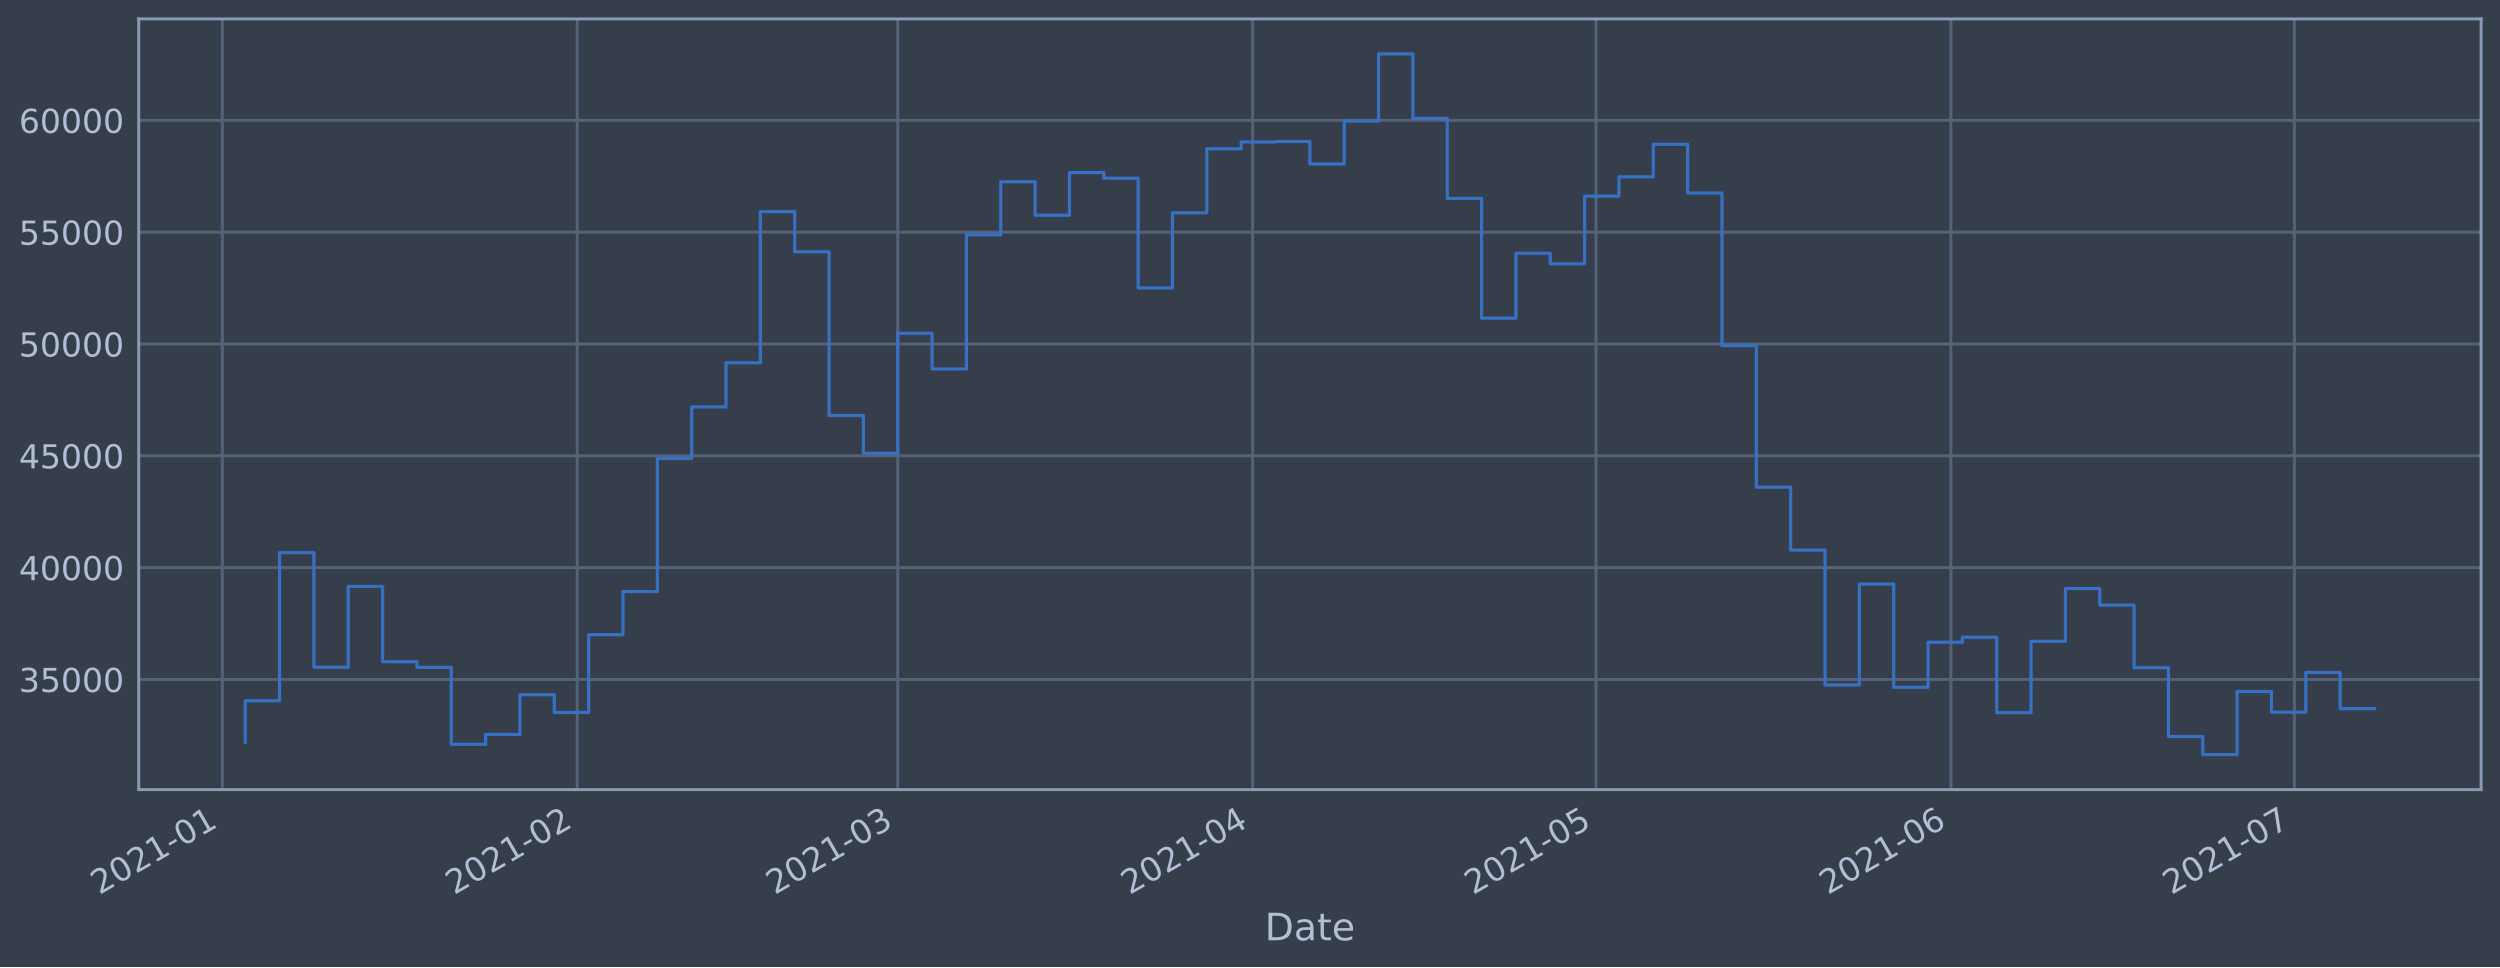
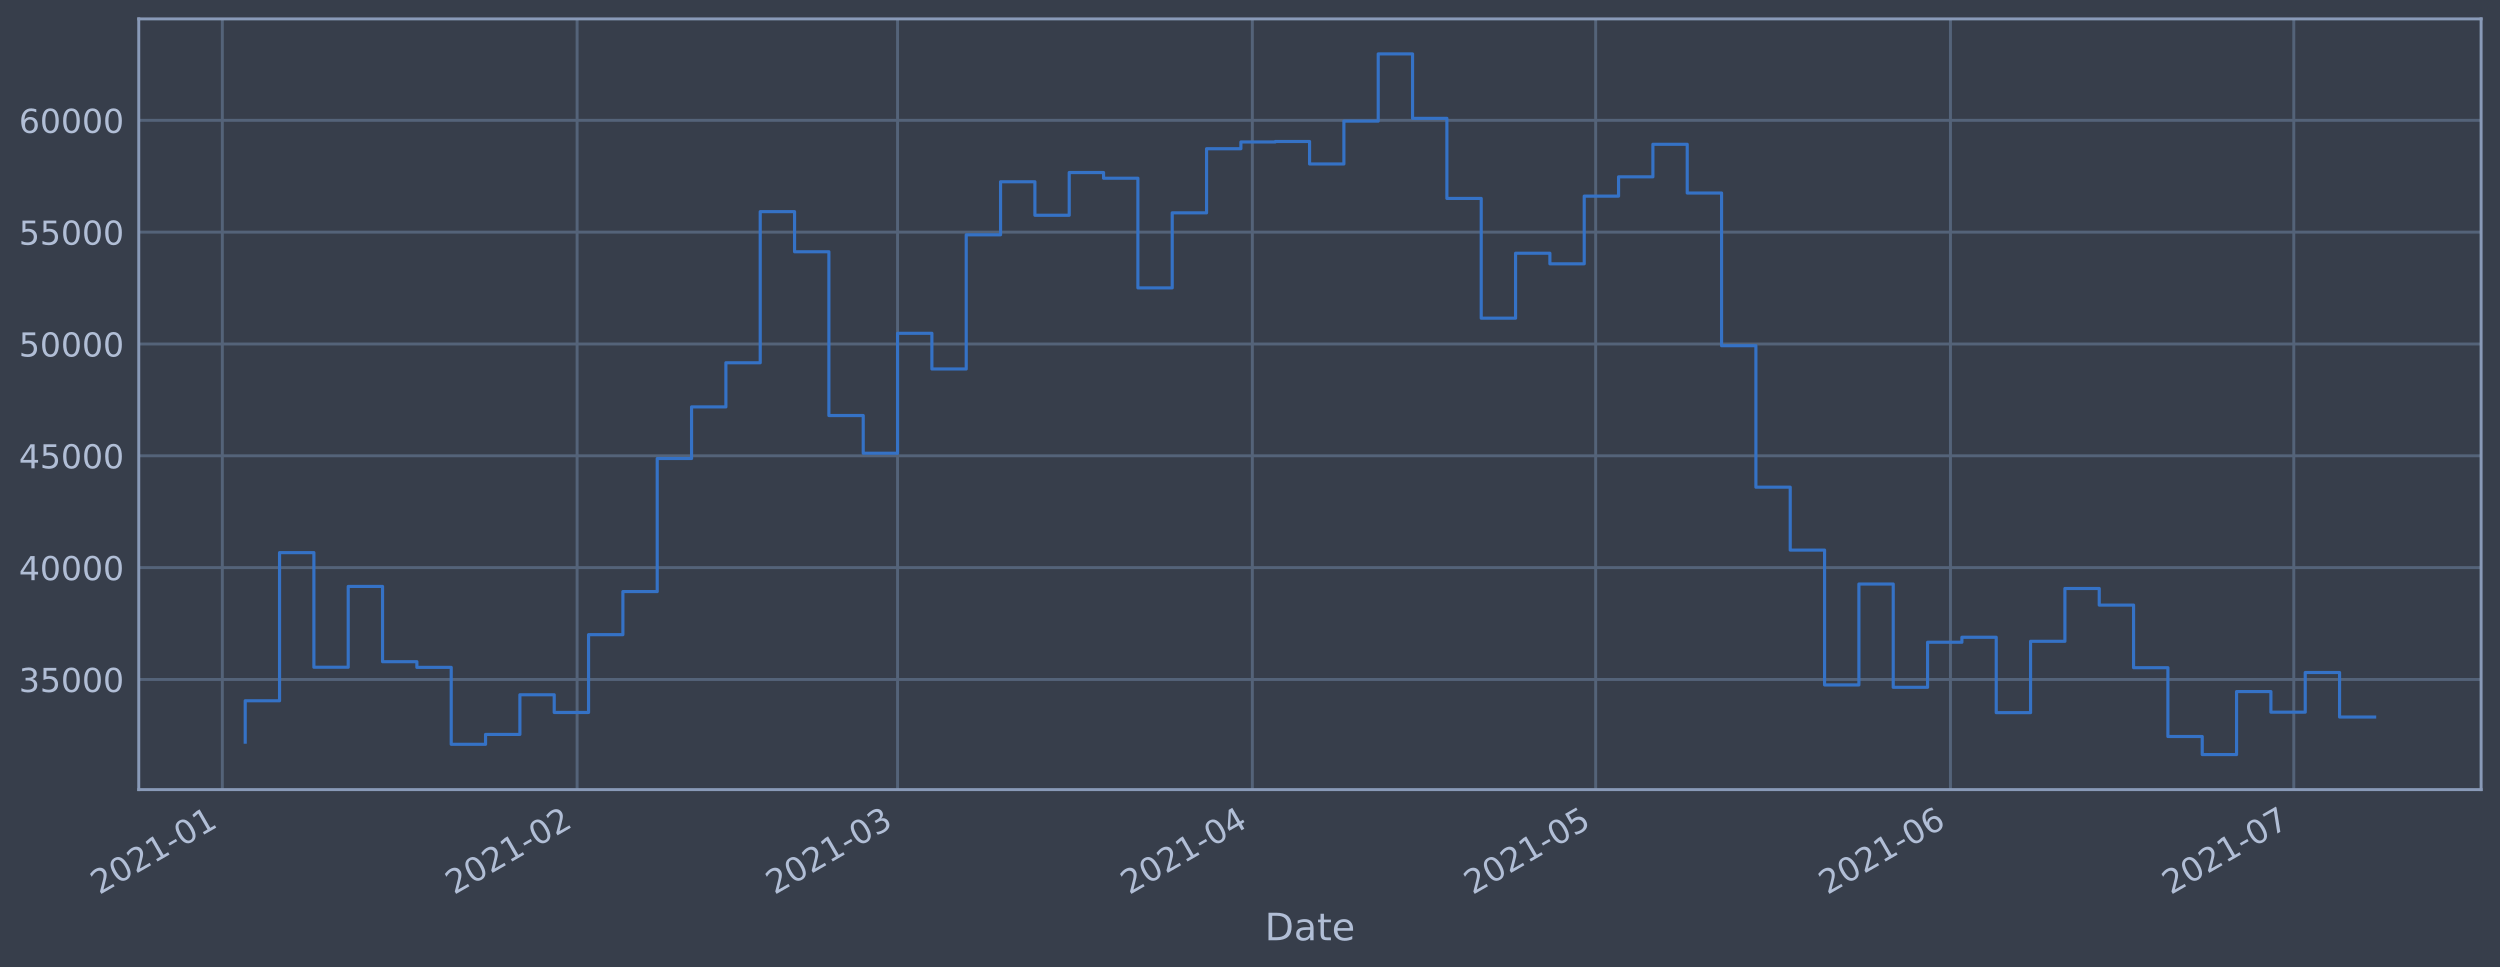
<svg xmlns="http://www.w3.org/2000/svg" xmlns:xlink="http://www.w3.org/1999/xlink" height="368.58pt" version="1.1" viewBox="0 0 952.884 368.58" width="952.884pt">
  <defs>
    <style type="text/css">*{stroke-linecap:butt;stroke-linejoin:round;}</style>
  </defs>
  <g id="figure_1">
    <g id="patch_1">
      <path d="M 0 368.58  L 952.884 368.58  L 952.884 0  L 0 0  z " style="fill:#373e4b;" />
    </g>
    <g id="axes_1">
      <g id="patch_2">
        <path d="M 52.884 300.96  L 945.684 300.96  L 945.684 7.2  L 52.884 7.2  z " style="fill:#373e4b;" />
      </g>
      <g id="matplotlib.axis_1">
        <g id="xtick_1">
          <g id="line2d_1">
-             <path clip-path="url(#p7ca73a68e0)" d="M 84.739 300.96  L 84.739 7.2  " style="fill:none;stroke:#546379;stroke-linecap:square;stroke-width:1.12;" />
+             <path clip-path="url(#p13684cf4d6)" d="M 84.741 300.96  L 84.741 7.2  " style="fill:none;stroke:#546379;stroke-linecap:square;stroke-width:1.12;" />
          </g>
          <g id="line2d_2" />
          <g id="text_1">
-             <g style="fill:#b1bed6;" transform="translate(37.83557 341.1745)rotate(-30)scale(0.126 -0.126)">
+             <g style="fill:#b1bed6;" transform="translate(37.83805 341.1745)rotate(-30)scale(0.126 -0.126)">
              <defs>
                <path d="M 1228 531  L 3431 531  L 3431 0  L 469 0  L 469 531  Q 828 903 1448 1529  Q 2069 2156 2228 2338  Q 2531 2678 2651 2914  Q 2772 3150 2772 3378  Q 2772 3750 2511 3984  Q 2250 4219 1831 4219  Q 1534 4219 1204 4116  Q 875 4013 500 3803  L 500 4441  Q 881 4594 1212 4672  Q 1544 4750 1819 4750  Q 2544 4750 2975 4387  Q 3406 4025 3406 3419  Q 3406 3131 3298 2873  Q 3191 2616 2906 2266  Q 2828 2175 2409 1742  Q 1991 1309 1228 531  z " id="DejaVuSans-32" transform="scale(0.015625)" />
                <path d="M 2034 4250  Q 1547 4250 1301 3770  Q 1056 3291 1056 2328  Q 1056 1369 1301 889  Q 1547 409 2034 409  Q 2525 409 2770 889  Q 3016 1369 3016 2328  Q 3016 3291 2770 3770  Q 2525 4250 2034 4250  z M 2034 4750  Q 2819 4750 3233 4129  Q 3647 3509 3647 2328  Q 3647 1150 3233 529  Q 2819 -91 2034 -91  Q 1250 -91 836 529  Q 422 1150 422 2328  Q 422 3509 836 4129  Q 1250 4750 2034 4750  z " id="DejaVuSans-30" transform="scale(0.015625)" />
                <path d="M 794 531  L 1825 531  L 1825 4091  L 703 3866  L 703 4441  L 1819 4666  L 2450 4666  L 2450 531  L 3481 531  L 3481 0  L 794 0  L 794 531  z " id="DejaVuSans-31" transform="scale(0.015625)" />
                <path d="M 313 2009  L 1997 2009  L 1997 1497  L 313 1497  L 313 2009  z " id="DejaVuSans-2d" transform="scale(0.015625)" />
              </defs>
              <use xlink:href="#DejaVuSans-32" />
              <use x="63.623" xlink:href="#DejaVuSans-30" />
              <use x="127.246" xlink:href="#DejaVuSans-32" />
              <use x="190.869" xlink:href="#DejaVuSans-31" />
              <use x="254.492" xlink:href="#DejaVuSans-2d" />
              <use x="290.576" xlink:href="#DejaVuSans-30" />
              <use x="354.199" xlink:href="#DejaVuSans-31" />
            </g>
          </g>
        </g>
        <g id="xtick_2">
          <g id="line2d_3">
-             <path clip-path="url(#p7ca73a68e0)" d="M 220.003 300.96  L 220.003 7.2  " style="fill:none;stroke:#546379;stroke-linecap:square;stroke-width:1.12;" />
+             <path clip-path="url(#p13684cf4d6)" d="M 219.967 300.96  L 219.967 7.2  " style="fill:none;stroke:#546379;stroke-linecap:square;stroke-width:1.12;" />
          </g>
          <g id="line2d_4" />
          <g id="text_2">
-             <g style="fill:#b1bed6;" transform="translate(173.0997 341.1745)rotate(-30)scale(0.126 -0.126)">
+             <g style="fill:#b1bed6;" transform="translate(173.0638 341.1745)rotate(-30)scale(0.126 -0.126)">
              <use xlink:href="#DejaVuSans-32" />
              <use x="63.623" xlink:href="#DejaVuSans-30" />
              <use x="127.246" xlink:href="#DejaVuSans-32" />
              <use x="190.869" xlink:href="#DejaVuSans-31" />
              <use x="254.492" xlink:href="#DejaVuSans-2d" />
              <use x="290.576" xlink:href="#DejaVuSans-30" />
              <use x="354.199" xlink:href="#DejaVuSans-32" />
            </g>
          </g>
        </g>
        <g id="xtick_3">
          <g id="line2d_5">
-             <path clip-path="url(#p7ca73a68e0)" d="M 342.177 300.96  L 342.177 7.2  " style="fill:none;stroke:#546379;stroke-linecap:square;stroke-width:1.12;" />
+             <path clip-path="url(#p13684cf4d6)" d="M 342.107 300.96  L 342.107 7.2  " style="fill:none;stroke:#546379;stroke-linecap:square;stroke-width:1.12;" />
          </g>
          <g id="line2d_6" />
          <g id="text_3">
-             <g style="fill:#b1bed6;" transform="translate(295.2738 341.1745)rotate(-30)scale(0.126 -0.126)">
+             <g style="fill:#b1bed6;" transform="translate(295.2032 341.1745)rotate(-30)scale(0.126 -0.126)">
              <defs>
                <path d="M 2597 2516  Q 3050 2419 3304 2112  Q 3559 1806 3559 1356  Q 3559 666 3084 287  Q 2609 -91 1734 -91  Q 1441 -91 1130 -33  Q 819 25 488 141  L 488 750  Q 750 597 1062 519  Q 1375 441 1716 441  Q 2309 441 2620 675  Q 2931 909 2931 1356  Q 2931 1769 2642 2001  Q 2353 2234 1838 2234  L 1294 2234  L 1294 2753  L 1863 2753  Q 2328 2753 2575 2939  Q 2822 3125 2822 3475  Q 2822 3834 2567 4026  Q 2313 4219 1838 4219  Q 1578 4219 1281 4162  Q 984 4106 628 3988  L 628 4550  Q 988 4650 1302 4700  Q 1616 4750 1894 4750  Q 2613 4750 3031 4423  Q 3450 4097 3450 3541  Q 3450 3153 3228 2886  Q 3006 2619 2597 2516  z " id="DejaVuSans-33" transform="scale(0.015625)" />
              </defs>
              <use xlink:href="#DejaVuSans-32" />
              <use x="63.623" xlink:href="#DejaVuSans-30" />
              <use x="127.246" xlink:href="#DejaVuSans-32" />
              <use x="190.869" xlink:href="#DejaVuSans-31" />
              <use x="254.492" xlink:href="#DejaVuSans-2d" />
              <use x="290.576" xlink:href="#DejaVuSans-30" />
              <use x="354.199" xlink:href="#DejaVuSans-33" />
            </g>
          </g>
        </g>
        <g id="xtick_4">
          <g id="line2d_7">
-             <path clip-path="url(#p7ca73a68e0)" d="M 477.441 300.96  L 477.441 7.2  " style="fill:none;stroke:#546379;stroke-linecap:square;stroke-width:1.12;" />
+             <path clip-path="url(#p13684cf4d6)" d="M 477.332 300.96  L 477.332 7.2  " style="fill:none;stroke:#546379;stroke-linecap:square;stroke-width:1.12;" />
          </g>
          <g id="line2d_8" />
          <g id="text_4">
-             <g style="fill:#b1bed6;" transform="translate(430.5379 341.1745)rotate(-30)scale(0.126 -0.126)">
+             <g style="fill:#b1bed6;" transform="translate(430.429 341.1745)rotate(-30)scale(0.126 -0.126)">
              <defs>
                <path d="M 2419 4116  L 825 1625  L 2419 1625  L 2419 4116  z M 2253 4666  L 3047 4666  L 3047 1625  L 3713 1625  L 3713 1100  L 3047 1100  L 3047 0  L 2419 0  L 2419 1100  L 313 1100  L 313 1709  L 2253 4666  z " id="DejaVuSans-34" transform="scale(0.015625)" />
              </defs>
              <use xlink:href="#DejaVuSans-32" />
              <use x="63.623" xlink:href="#DejaVuSans-30" />
              <use x="127.246" xlink:href="#DejaVuSans-32" />
              <use x="190.869" xlink:href="#DejaVuSans-31" />
              <use x="254.492" xlink:href="#DejaVuSans-2d" />
              <use x="290.576" xlink:href="#DejaVuSans-30" />
              <use x="354.199" xlink:href="#DejaVuSans-34" />
            </g>
          </g>
        </g>
        <g id="xtick_5">
          <g id="line2d_9">
-             <path clip-path="url(#p7ca73a68e0)" d="M 608.342 300.96  L 608.342 7.2  " style="fill:none;stroke:#546379;stroke-linecap:square;stroke-width:1.12;" />
+             <path clip-path="url(#p13684cf4d6)" d="M 608.196 300.96  L 608.196 7.2  " style="fill:none;stroke:#546379;stroke-linecap:square;stroke-width:1.12;" />
          </g>
          <g id="line2d_10" />
          <g id="text_5">
-             <g style="fill:#b1bed6;" transform="translate(561.4387 341.1745)rotate(-30)scale(0.126 -0.126)">
+             <g style="fill:#b1bed6;" transform="translate(561.2927 341.1745)rotate(-30)scale(0.126 -0.126)">
              <defs>
                <path d="M 691 4666  L 3169 4666  L 3169 4134  L 1269 4134  L 1269 2991  Q 1406 3038 1543 3061  Q 1681 3084 1819 3084  Q 2600 3084 3056 2656  Q 3513 2228 3513 1497  Q 3513 744 3044 326  Q 2575 -91 1722 -91  Q 1428 -91 1123 -41  Q 819 9 494 109  L 494 744  Q 775 591 1075 516  Q 1375 441 1709 441  Q 2250 441 2565 725  Q 2881 1009 2881 1497  Q 2881 1984 2565 2268  Q 2250 2553 1709 2553  Q 1456 2553 1204 2497  Q 953 2441 691 2322  L 691 4666  z " id="DejaVuSans-35" transform="scale(0.015625)" />
              </defs>
              <use xlink:href="#DejaVuSans-32" />
              <use x="63.623" xlink:href="#DejaVuSans-30" />
              <use x="127.246" xlink:href="#DejaVuSans-32" />
              <use x="190.869" xlink:href="#DejaVuSans-31" />
              <use x="254.492" xlink:href="#DejaVuSans-2d" />
              <use x="290.576" xlink:href="#DejaVuSans-30" />
              <use x="354.199" xlink:href="#DejaVuSans-35" />
            </g>
          </g>
        </g>
        <g id="xtick_6">
          <g id="line2d_11">
-             <path clip-path="url(#p7ca73a68e0)" d="M 743.606 300.96  L 743.606 7.2  " style="fill:none;stroke:#546379;stroke-linecap:square;stroke-width:1.12;" />
+             <path clip-path="url(#p13684cf4d6)" d="M 743.422 300.96  L 743.422 7.2  " style="fill:none;stroke:#546379;stroke-linecap:square;stroke-width:1.12;" />
          </g>
          <g id="line2d_12" />
          <g id="text_6">
-             <g style="fill:#b1bed6;" transform="translate(696.7028 341.1745)rotate(-30)scale(0.126 -0.126)">
+             <g style="fill:#b1bed6;" transform="translate(696.5184 341.1745)rotate(-30)scale(0.126 -0.126)">
              <defs>
                <path d="M 2113 2584  Q 1688 2584 1439 2293  Q 1191 2003 1191 1497  Q 1191 994 1439 701  Q 1688 409 2113 409  Q 2538 409 2786 701  Q 3034 994 3034 1497  Q 3034 2003 2786 2293  Q 2538 2584 2113 2584  z M 3366 4563  L 3366 3988  Q 3128 4100 2886 4159  Q 2644 4219 2406 4219  Q 1781 4219 1451 3797  Q 1122 3375 1075 2522  Q 1259 2794 1537 2939  Q 1816 3084 2150 3084  Q 2853 3084 3261 2657  Q 3669 2231 3669 1497  Q 3669 778 3244 343  Q 2819 -91 2113 -91  Q 1303 -91 875 529  Q 447 1150 447 2328  Q 447 3434 972 4092  Q 1497 4750 2381 4750  Q 2619 4750 2861 4703  Q 3103 4656 3366 4563  z " id="DejaVuSans-36" transform="scale(0.015625)" />
              </defs>
              <use xlink:href="#DejaVuSans-32" />
              <use x="63.623" xlink:href="#DejaVuSans-30" />
              <use x="127.246" xlink:href="#DejaVuSans-32" />
              <use x="190.869" xlink:href="#DejaVuSans-31" />
              <use x="254.492" xlink:href="#DejaVuSans-2d" />
              <use x="290.576" xlink:href="#DejaVuSans-30" />
              <use x="354.199" xlink:href="#DejaVuSans-36" />
            </g>
          </g>
        </g>
        <g id="xtick_7">
          <g id="line2d_13">
-             <path clip-path="url(#p7ca73a68e0)" d="M 874.507 300.96  L 874.507 7.2  " style="fill:none;stroke:#546379;stroke-linecap:square;stroke-width:1.12;" />
+             <path clip-path="url(#p13684cf4d6)" d="M 874.285 300.96  L 874.285 7.2  " style="fill:none;stroke:#546379;stroke-linecap:square;stroke-width:1.12;" />
          </g>
          <g id="line2d_14" />
          <g id="text_7">
-             <g style="fill:#b1bed6;" transform="translate(827.6036 341.1745)rotate(-30)scale(0.126 -0.126)">
+             <g style="fill:#b1bed6;" transform="translate(827.3821 341.1745)rotate(-30)scale(0.126 -0.126)">
              <defs>
                <path d="M 525 4666  L 3525 4666  L 3525 4397  L 1831 0  L 1172 0  L 2766 4134  L 525 4134  L 525 4666  z " id="DejaVuSans-37" transform="scale(0.015625)" />
              </defs>
              <use xlink:href="#DejaVuSans-32" />
              <use x="63.623" xlink:href="#DejaVuSans-30" />
              <use x="127.246" xlink:href="#DejaVuSans-32" />
              <use x="190.869" xlink:href="#DejaVuSans-31" />
              <use x="254.492" xlink:href="#DejaVuSans-2d" />
              <use x="290.576" xlink:href="#DejaVuSans-30" />
              <use x="354.199" xlink:href="#DejaVuSans-37" />
            </g>
          </g>
        </g>
        <g id="text_8">
          <g style="fill:#b1bed6;" transform="translate(482.0746 358.3856)scale(0.144 -0.144)">
            <defs>
              <path d="M 1259 4147  L 1259 519  L 2022 519  Q 2988 519 3436 956  Q 3884 1394 3884 2338  Q 3884 3275 3436 3711  Q 2988 4147 2022 4147  L 1259 4147  z M 628 4666  L 1925 4666  Q 3281 4666 3915 4102  Q 4550 3538 4550 2338  Q 4550 1131 3912 565  Q 3275 0 1925 0  L 628 0  L 628 4666  z " id="DejaVuSans-44" transform="scale(0.015625)" />
              <path d="M 2194 1759  Q 1497 1759 1228 1600  Q 959 1441 959 1056  Q 959 750 1161 570  Q 1363 391 1709 391  Q 2188 391 2477 730  Q 2766 1069 2766 1631  L 2766 1759  L 2194 1759  z M 3341 1997  L 3341 0  L 2766 0  L 2766 531  Q 2569 213 2275 61  Q 1981 -91 1556 -91  Q 1019 -91 701 211  Q 384 513 384 1019  Q 384 1609 779 1909  Q 1175 2209 1959 2209  L 2766 2209  L 2766 2266  Q 2766 2663 2505 2880  Q 2244 3097 1772 3097  Q 1472 3097 1187 3025  Q 903 2953 641 2809  L 641 3341  Q 956 3463 1253 3523  Q 1550 3584 1831 3584  Q 2591 3584 2966 3190  Q 3341 2797 3341 1997  z " id="DejaVuSans-61" transform="scale(0.015625)" />
              <path d="M 1172 4494  L 1172 3500  L 2356 3500  L 2356 3053  L 1172 3053  L 1172 1153  Q 1172 725 1289 603  Q 1406 481 1766 481  L 2356 481  L 2356 0  L 1766 0  Q 1100 0 847 248  Q 594 497 594 1153  L 594 3053  L 172 3053  L 172 3500  L 594 3500  L 594 4494  L 1172 4494  z " id="DejaVuSans-74" transform="scale(0.015625)" />
              <path d="M 3597 1894  L 3597 1613  L 953 1613  Q 991 1019 1311 708  Q 1631 397 2203 397  Q 2534 397 2845 478  Q 3156 559 3463 722  L 3463 178  Q 3153 47 2828 -22  Q 2503 -91 2169 -91  Q 1331 -91 842 396  Q 353 884 353 1716  Q 353 2575 817 3079  Q 1281 3584 2069 3584  Q 2775 3584 3186 3129  Q 3597 2675 3597 1894  z M 3022 2063  Q 3016 2534 2758 2815  Q 2500 3097 2075 3097  Q 1594 3097 1305 2825  Q 1016 2553 972 2059  L 3022 2063  z " id="DejaVuSans-65" transform="scale(0.015625)" />
            </defs>
            <use xlink:href="#DejaVuSans-44" />
            <use x="77.002" xlink:href="#DejaVuSans-61" />
            <use x="138.281" xlink:href="#DejaVuSans-74" />
            <use x="177.49" xlink:href="#DejaVuSans-65" />
          </g>
        </g>
      </g>
      <g id="matplotlib.axis_2">
        <g id="ytick_1">
          <g id="line2d_15">
-             <path clip-path="url(#p7ca73a68e0)" d="M 52.884 258.97  L 945.684 258.97  " style="fill:none;stroke:#546379;stroke-linecap:square;stroke-width:1.12;" />
+             <path clip-path="url(#p13684cf4d6)" d="M 52.884 258.97  L 945.684 258.97  " style="fill:none;stroke:#546379;stroke-linecap:square;stroke-width:1.12;" />
          </g>
          <g id="line2d_16" />
          <g id="text_9">
            <g style="fill:#b1bed6;" transform="translate(7.2 263.7575)scale(0.126 -0.126)">
              <use xlink:href="#DejaVuSans-33" />
              <use x="63.623" xlink:href="#DejaVuSans-35" />
              <use x="127.246" xlink:href="#DejaVuSans-30" />
              <use x="190.869" xlink:href="#DejaVuSans-30" />
              <use x="254.492" xlink:href="#DejaVuSans-30" />
            </g>
          </g>
        </g>
        <g id="ytick_2">
          <g id="line2d_17">
-             <path clip-path="url(#p7ca73a68e0)" d="M 52.884 216.349  L 945.684 216.349  " style="fill:none;stroke:#546379;stroke-linecap:square;stroke-width:1.12;" />
+             <path clip-path="url(#p13684cf4d6)" d="M 52.884 216.349  L 945.684 216.349  " style="fill:none;stroke:#546379;stroke-linecap:square;stroke-width:1.12;" />
          </g>
          <g id="line2d_18" />
          <g id="text_10">
            <g style="fill:#b1bed6;" transform="translate(7.2 221.1359)scale(0.126 -0.126)">
              <use xlink:href="#DejaVuSans-34" />
              <use x="63.623" xlink:href="#DejaVuSans-30" />
              <use x="127.246" xlink:href="#DejaVuSans-30" />
              <use x="190.869" xlink:href="#DejaVuSans-30" />
              <use x="254.492" xlink:href="#DejaVuSans-30" />
            </g>
          </g>
        </g>
        <g id="ytick_3">
          <g id="line2d_19">
-             <path clip-path="url(#p7ca73a68e0)" d="M 52.884 173.727  L 945.684 173.727  " style="fill:none;stroke:#546379;stroke-linecap:square;stroke-width:1.12;" />
+             <path clip-path="url(#p13684cf4d6)" d="M 52.884 173.727  L 945.684 173.727  " style="fill:none;stroke:#546379;stroke-linecap:square;stroke-width:1.12;" />
          </g>
          <g id="line2d_20" />
          <g id="text_11">
            <g style="fill:#b1bed6;" transform="translate(7.2 178.5143)scale(0.126 -0.126)">
              <use xlink:href="#DejaVuSans-34" />
              <use x="63.623" xlink:href="#DejaVuSans-35" />
              <use x="127.246" xlink:href="#DejaVuSans-30" />
              <use x="190.869" xlink:href="#DejaVuSans-30" />
              <use x="254.492" xlink:href="#DejaVuSans-30" />
            </g>
          </g>
        </g>
        <g id="ytick_4">
          <g id="line2d_21">
-             <path clip-path="url(#p7ca73a68e0)" d="M 52.884 131.106  L 945.684 131.106  " style="fill:none;stroke:#546379;stroke-linecap:square;stroke-width:1.12;" />
+             <path clip-path="url(#p13684cf4d6)" d="M 52.884 131.106  L 945.684 131.106  " style="fill:none;stroke:#546379;stroke-linecap:square;stroke-width:1.12;" />
          </g>
          <g id="line2d_22" />
          <g id="text_12">
            <g style="fill:#b1bed6;" transform="translate(7.2 135.8927)scale(0.126 -0.126)">
              <use xlink:href="#DejaVuSans-35" />
              <use x="63.623" xlink:href="#DejaVuSans-30" />
              <use x="127.246" xlink:href="#DejaVuSans-30" />
              <use x="190.869" xlink:href="#DejaVuSans-30" />
              <use x="254.492" xlink:href="#DejaVuSans-30" />
            </g>
          </g>
        </g>
        <g id="ytick_5">
          <g id="line2d_23">
-             <path clip-path="url(#p7ca73a68e0)" d="M 52.884 88.484  L 945.684 88.484  " style="fill:none;stroke:#546379;stroke-linecap:square;stroke-width:1.12;" />
+             <path clip-path="url(#p13684cf4d6)" d="M 52.884 88.484  L 945.684 88.484  " style="fill:none;stroke:#546379;stroke-linecap:square;stroke-width:1.12;" />
          </g>
          <g id="line2d_24" />
          <g id="text_13">
            <g style="fill:#b1bed6;" transform="translate(7.2 93.27108)scale(0.126 -0.126)">
              <use xlink:href="#DejaVuSans-35" />
              <use x="63.623" xlink:href="#DejaVuSans-35" />
              <use x="127.246" xlink:href="#DejaVuSans-30" />
              <use x="190.869" xlink:href="#DejaVuSans-30" />
              <use x="254.492" xlink:href="#DejaVuSans-30" />
            </g>
          </g>
        </g>
        <g id="ytick_6">
          <g id="line2d_25">
-             <path clip-path="url(#p7ca73a68e0)" d="M 52.884 45.862  L 945.684 45.862  " style="fill:none;stroke:#546379;stroke-linecap:square;stroke-width:1.12;" />
+             <path clip-path="url(#p13684cf4d6)" d="M 52.884 45.862  L 945.684 45.862  " style="fill:none;stroke:#546379;stroke-linecap:square;stroke-width:1.12;" />
          </g>
          <g id="line2d_26" />
          <g id="text_14">
            <g style="fill:#b1bed6;" transform="translate(7.2 50.64948)scale(0.126 -0.126)">
              <use xlink:href="#DejaVuSans-36" />
              <use x="63.623" xlink:href="#DejaVuSans-30" />
              <use x="127.246" xlink:href="#DejaVuSans-30" />
              <use x="190.869" xlink:href="#DejaVuSans-30" />
              <use x="254.492" xlink:href="#DejaVuSans-30" />
            </g>
          </g>
        </g>
      </g>
      <g id="line2d_27">
-         <path clip-path="url(#p7ca73a68e0)" d="M 93.466 282.877  L 93.466 267.097  L 106.556 267.097  L 106.556 210.635  L 119.646 210.635  L 119.646 254.325  L 132.736 254.325  L 132.736 223.522  L 145.826 223.522  L 145.826 252.211  L 158.916 252.211  L 158.916 254.376  L 172.006 254.376  L 172.006 283.693  L 185.096 283.693  L 185.096 279.925  L 198.186 279.925  L 198.186 264.816  L 211.276 264.816  L 211.276 271.562  L 224.366 271.562  L 224.366 241.904  L 237.456 241.904  L 237.456 225.486  L 250.547 225.486  L 250.547 174.766  L 263.637 174.766  L 263.637 155.1  L 276.727 155.1  L 276.727 138.265  L 289.817 138.265  L 289.817 80.672  L 302.907 80.672  L 302.907 95.956  L 315.997 95.956  L 315.997 158.38  L 329.087 158.38  L 329.087 172.756  L 342.177 172.756  L 342.177 127.034  L 355.267 127.034  L 355.267 140.639  L 368.357 140.639  L 368.357 89.494  L 381.447 89.494  L 381.447 69.276  L 394.537 69.276  L 394.537 82.051  L 407.627 82.051  L 407.627 65.759  L 420.718 65.759  L 420.718 67.93  L 433.808 67.93  L 433.808 109.725  L 446.898 109.725  L 446.898 81.12  L 459.988 81.12  L 459.988 56.687  L 473.078 56.687  L 473.078 54.12  L 486.168 54.12  L 486.168 53.926  L 499.258 53.926  L 499.258 62.497  L 512.348 62.497  L 512.348 46.162  L 525.438 46.162  L 525.438 20.553  L 538.528 20.553  L 538.528 45.12  L 551.618 45.12  L 551.618 75.63  L 564.708 75.63  L 564.708 121.276  L 577.798 121.276  L 577.798 96.526  L 590.889 96.526  L 590.889 100.553  L 603.979 100.553  L 603.979 74.756  L 617.069 74.756  L 617.069 67.401  L 630.159 67.401  L 630.159 54.994  L 643.249 54.994  L 643.249 73.567  L 656.339 73.567  L 656.339 131.766  L 669.429 131.766  L 669.429 185.693  L 682.519 185.693  L 682.519 209.663  L 695.609 209.663  L 695.609 261.063  L 708.699 261.063  L 708.699 222.605  L 721.789 222.605  L 721.789 261.974  L 734.879 261.974  L 734.879 244.798  L 747.969 244.798  L 747.969 242.898  L 761.06 242.898  L 761.06 271.63  L 774.15 271.63  L 774.15 244.44  L 787.24 244.44  L 787.24 224.304  L 800.33 224.304  L 800.33 230.628  L 813.42 230.628  L 813.42 254.502  L 826.51 254.502  L 826.51 280.728  L 839.6 280.728  L 839.6 287.607  L 852.69 287.607  L 852.69 263.602  L 865.78 263.602  L 865.78 271.443  L 878.87 271.443  L 878.87 256.334  L 891.96 256.334  L 891.96 270.103  L 905.102 270.103  " style="fill:none;stroke:#3572c6;stroke-linecap:square;stroke-width:1.2;" />
+         <path clip-path="url(#p13684cf4d6)" d="M 93.466 282.877  L 93.466 267.097  L 106.552 267.097  L 106.552 210.635  L 119.638 210.635  L 119.638 254.325  L 132.725 254.325  L 132.725 223.522  L 145.811 223.522  L 145.811 252.211  L 158.897 252.211  L 158.897 254.376  L 171.984 254.376  L 171.984 283.693  L 185.07 283.693  L 185.07 279.925  L 198.156 279.925  L 198.156 264.816  L 211.243 264.816  L 211.243 271.562  L 224.329 271.562  L 224.329 241.904  L 237.416 241.904  L 237.416 225.486  L 250.502 225.486  L 250.502 174.766  L 263.588 174.766  L 263.588 155.1  L 276.675 155.1  L 276.675 138.265  L 289.761 138.265  L 289.761 80.672  L 302.847 80.672  L 302.847 95.956  L 315.934 95.956  L 315.934 158.38  L 329.02 158.38  L 329.02 172.756  L 342.107 172.756  L 342.107 127.034  L 355.193 127.034  L 355.193 140.639  L 368.279 140.639  L 368.279 89.494  L 381.366 89.494  L 381.366 69.276  L 394.452 69.276  L 394.452 82.051  L 407.538 82.051  L 407.538 65.759  L 420.625 65.759  L 420.625 67.93  L 433.711 67.93  L 433.711 109.725  L 446.797 109.725  L 446.797 81.12  L 459.884 81.12  L 459.884 56.687  L 472.97 56.687  L 472.97 54.12  L 486.057 54.12  L 486.057 53.926  L 499.143 53.926  L 499.143 62.497  L 512.229 62.497  L 512.229 46.162  L 525.316 46.162  L 525.316 20.553  L 538.402 20.553  L 538.402 45.12  L 551.488 45.12  L 551.488 75.63  L 564.575 75.63  L 564.575 121.276  L 577.661 121.276  L 577.661 96.526  L 590.747 96.526  L 590.747 100.553  L 603.834 100.553  L 603.834 74.756  L 616.92 74.756  L 616.92 67.401  L 630.007 67.401  L 630.007 54.994  L 643.093 54.994  L 643.093 73.567  L 656.179 73.567  L 656.179 131.766  L 669.266 131.766  L 669.266 185.693  L 682.352 185.693  L 682.352 209.663  L 695.438 209.663  L 695.438 261.063  L 708.525 261.063  L 708.525 222.605  L 721.611 222.605  L 721.611 261.974  L 734.697 261.974  L 734.697 244.798  L 747.784 244.798  L 747.784 242.898  L 760.87 242.898  L 760.87 271.63  L 773.957 271.63  L 773.957 244.44  L 787.043 244.44  L 787.043 224.304  L 800.129 224.304  L 800.129 230.628  L 813.216 230.628  L 813.216 254.502  L 826.302 254.502  L 826.302 280.728  L 839.388 280.728  L 839.388 287.607  L 852.475 287.607  L 852.475 263.602  L 865.561 263.602  L 865.561 271.443  L 878.647 271.443  L 878.647 256.334  L 891.734 256.334  L 891.734 273.3  L 905.102 273.3  " style="fill:none;stroke:#3572c6;stroke-linecap:square;stroke-width:1.2;" />
      </g>
      <g id="patch_3">
        <path d="M 52.884 300.96  L 52.884 7.2  " style="fill:none;stroke:#899ab8;stroke-linecap:square;stroke-linejoin:miter;stroke-width:1.12;" />
      </g>
      <g id="patch_4">
        <path d="M 945.684 300.96  L 945.684 7.2  " style="fill:none;stroke:#899ab8;stroke-linecap:square;stroke-linejoin:miter;stroke-width:1.12;" />
      </g>
      <g id="patch_5">
        <path d="M 52.884 300.96  L 945.684 300.96  " style="fill:none;stroke:#899ab8;stroke-linecap:square;stroke-linejoin:miter;stroke-width:1.12;" />
      </g>
      <g id="patch_6">
        <path d="M 52.884 7.2  L 945.684 7.2  " style="fill:none;stroke:#899ab8;stroke-linecap:square;stroke-linejoin:miter;stroke-width:1.12;" />
      </g>
    </g>
  </g>
  <defs>
-     <clipPath id="p7ca73a68e0">
+     <clipPath id="p13684cf4d6">
      <rect height="293.76" width="892.8" x="52.884" y="7.2" />
    </clipPath>
  </defs>
</svg>
